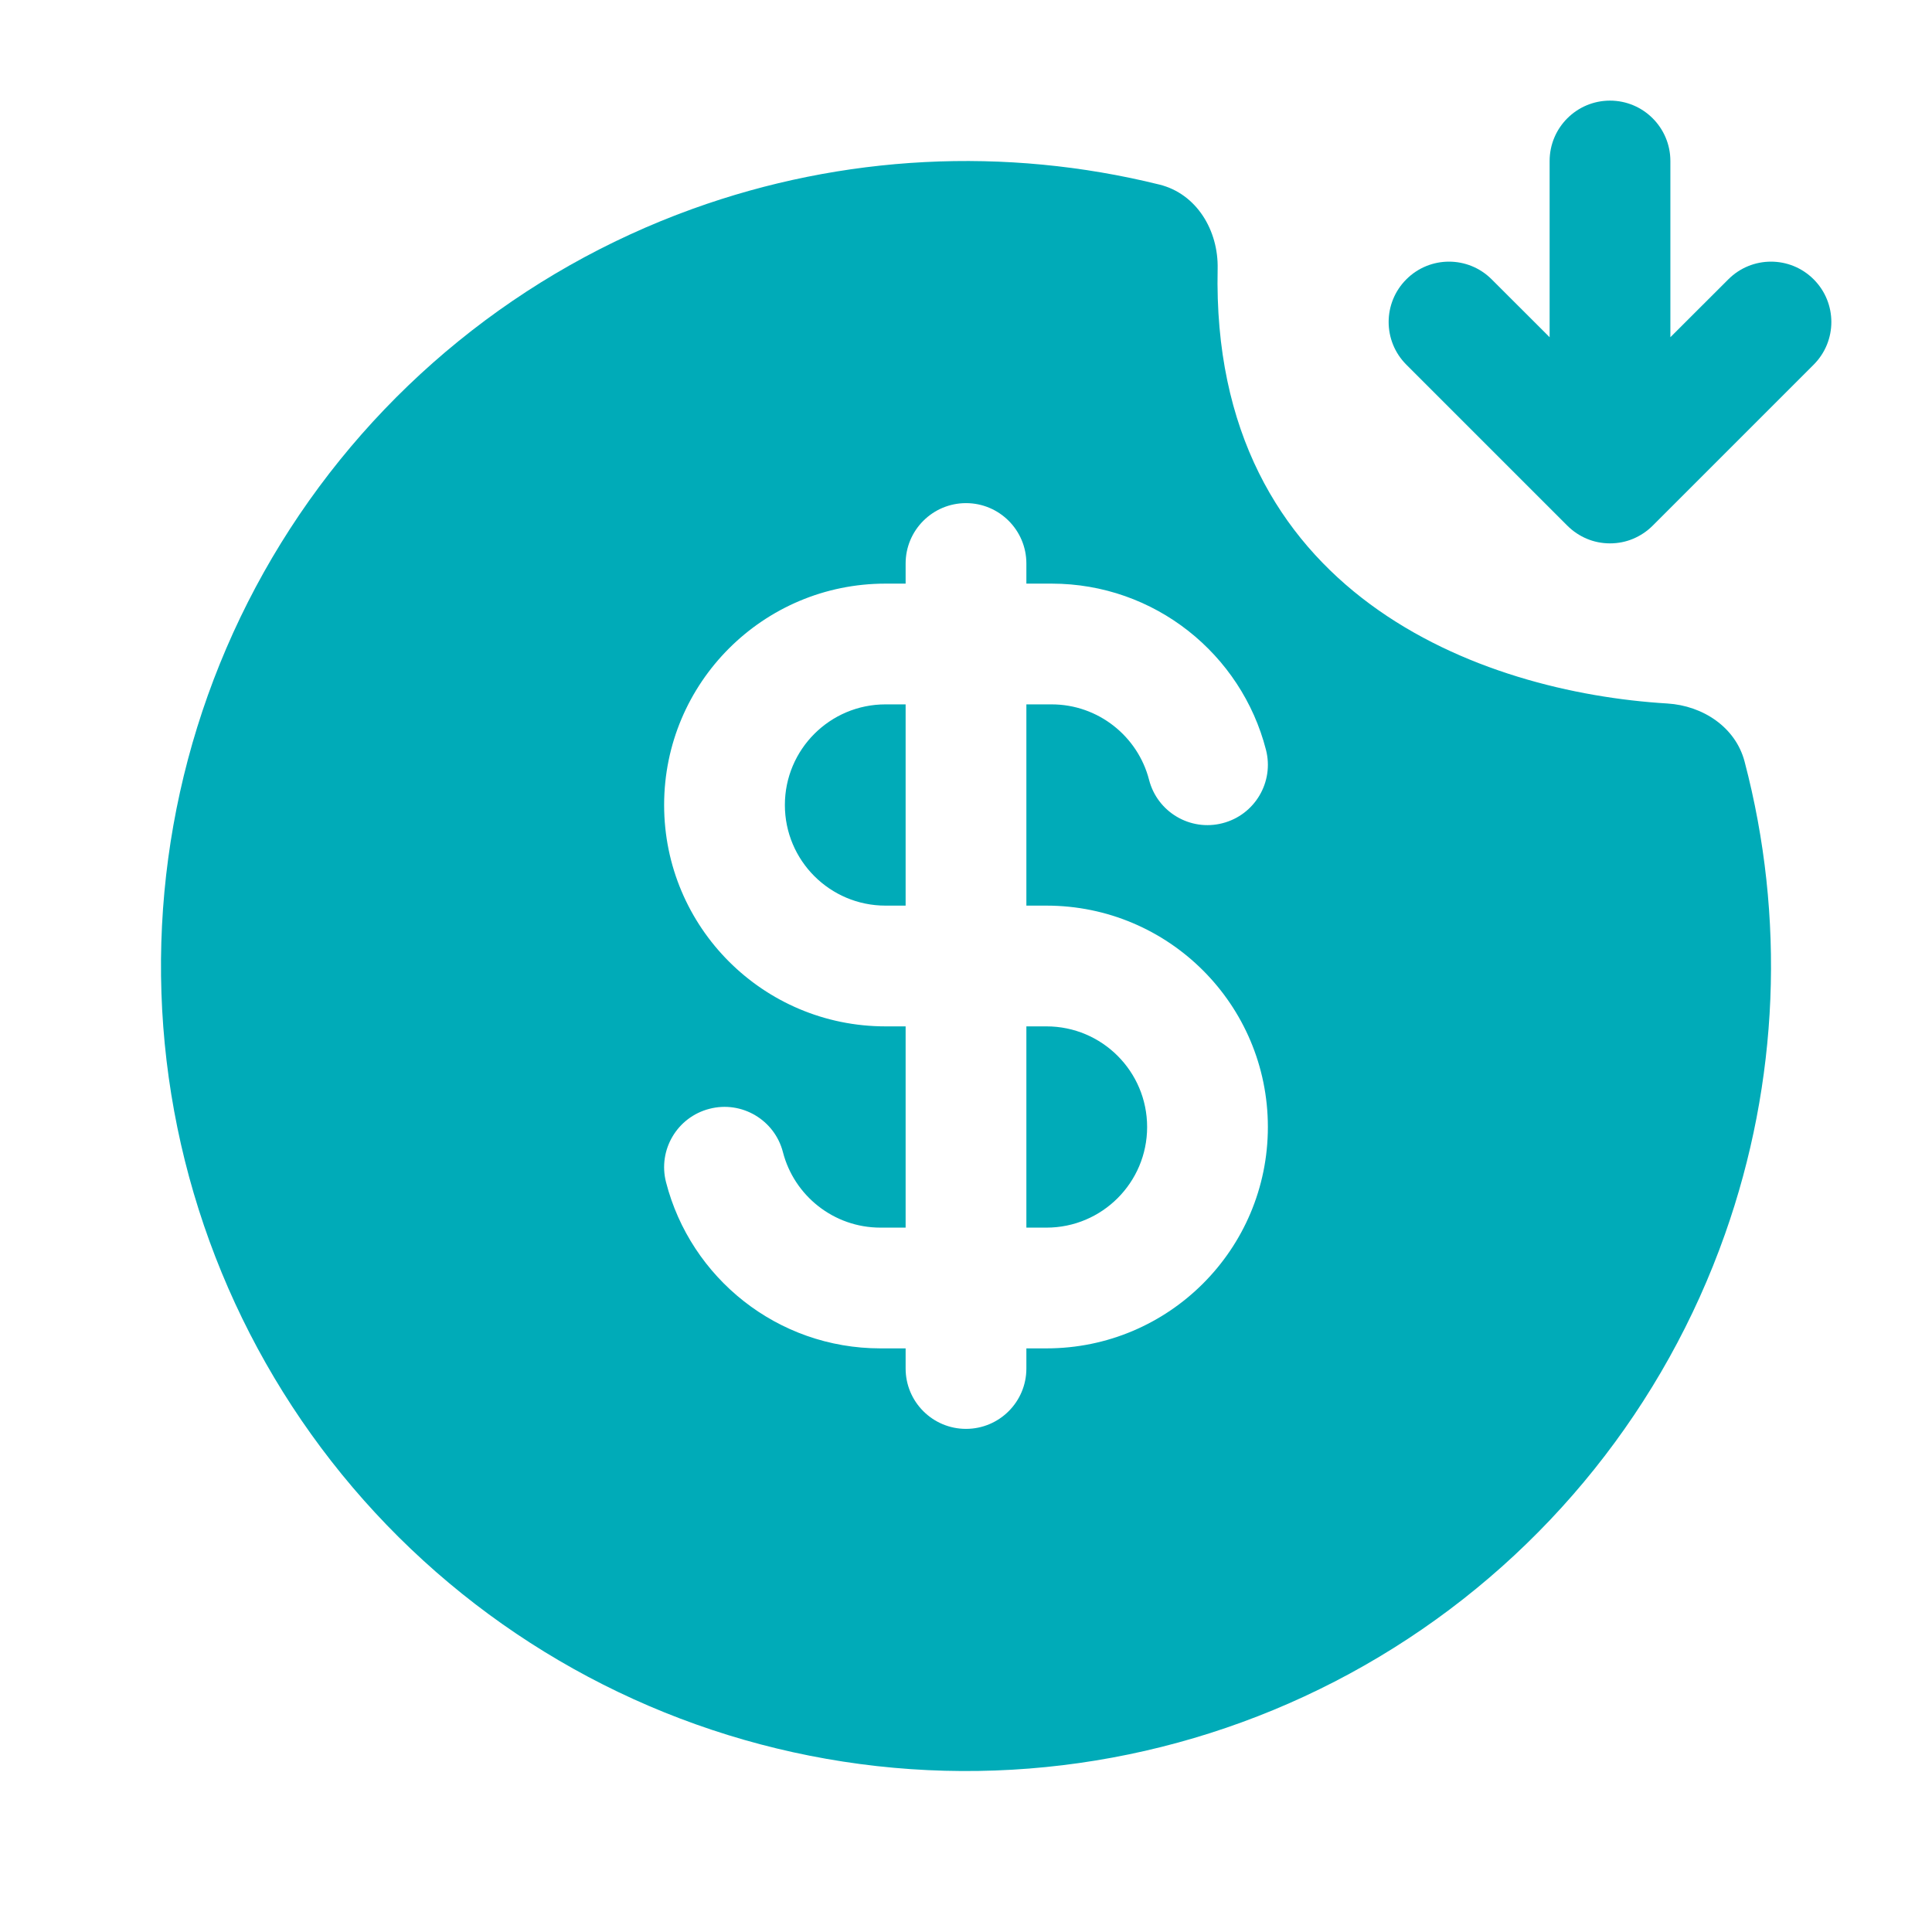
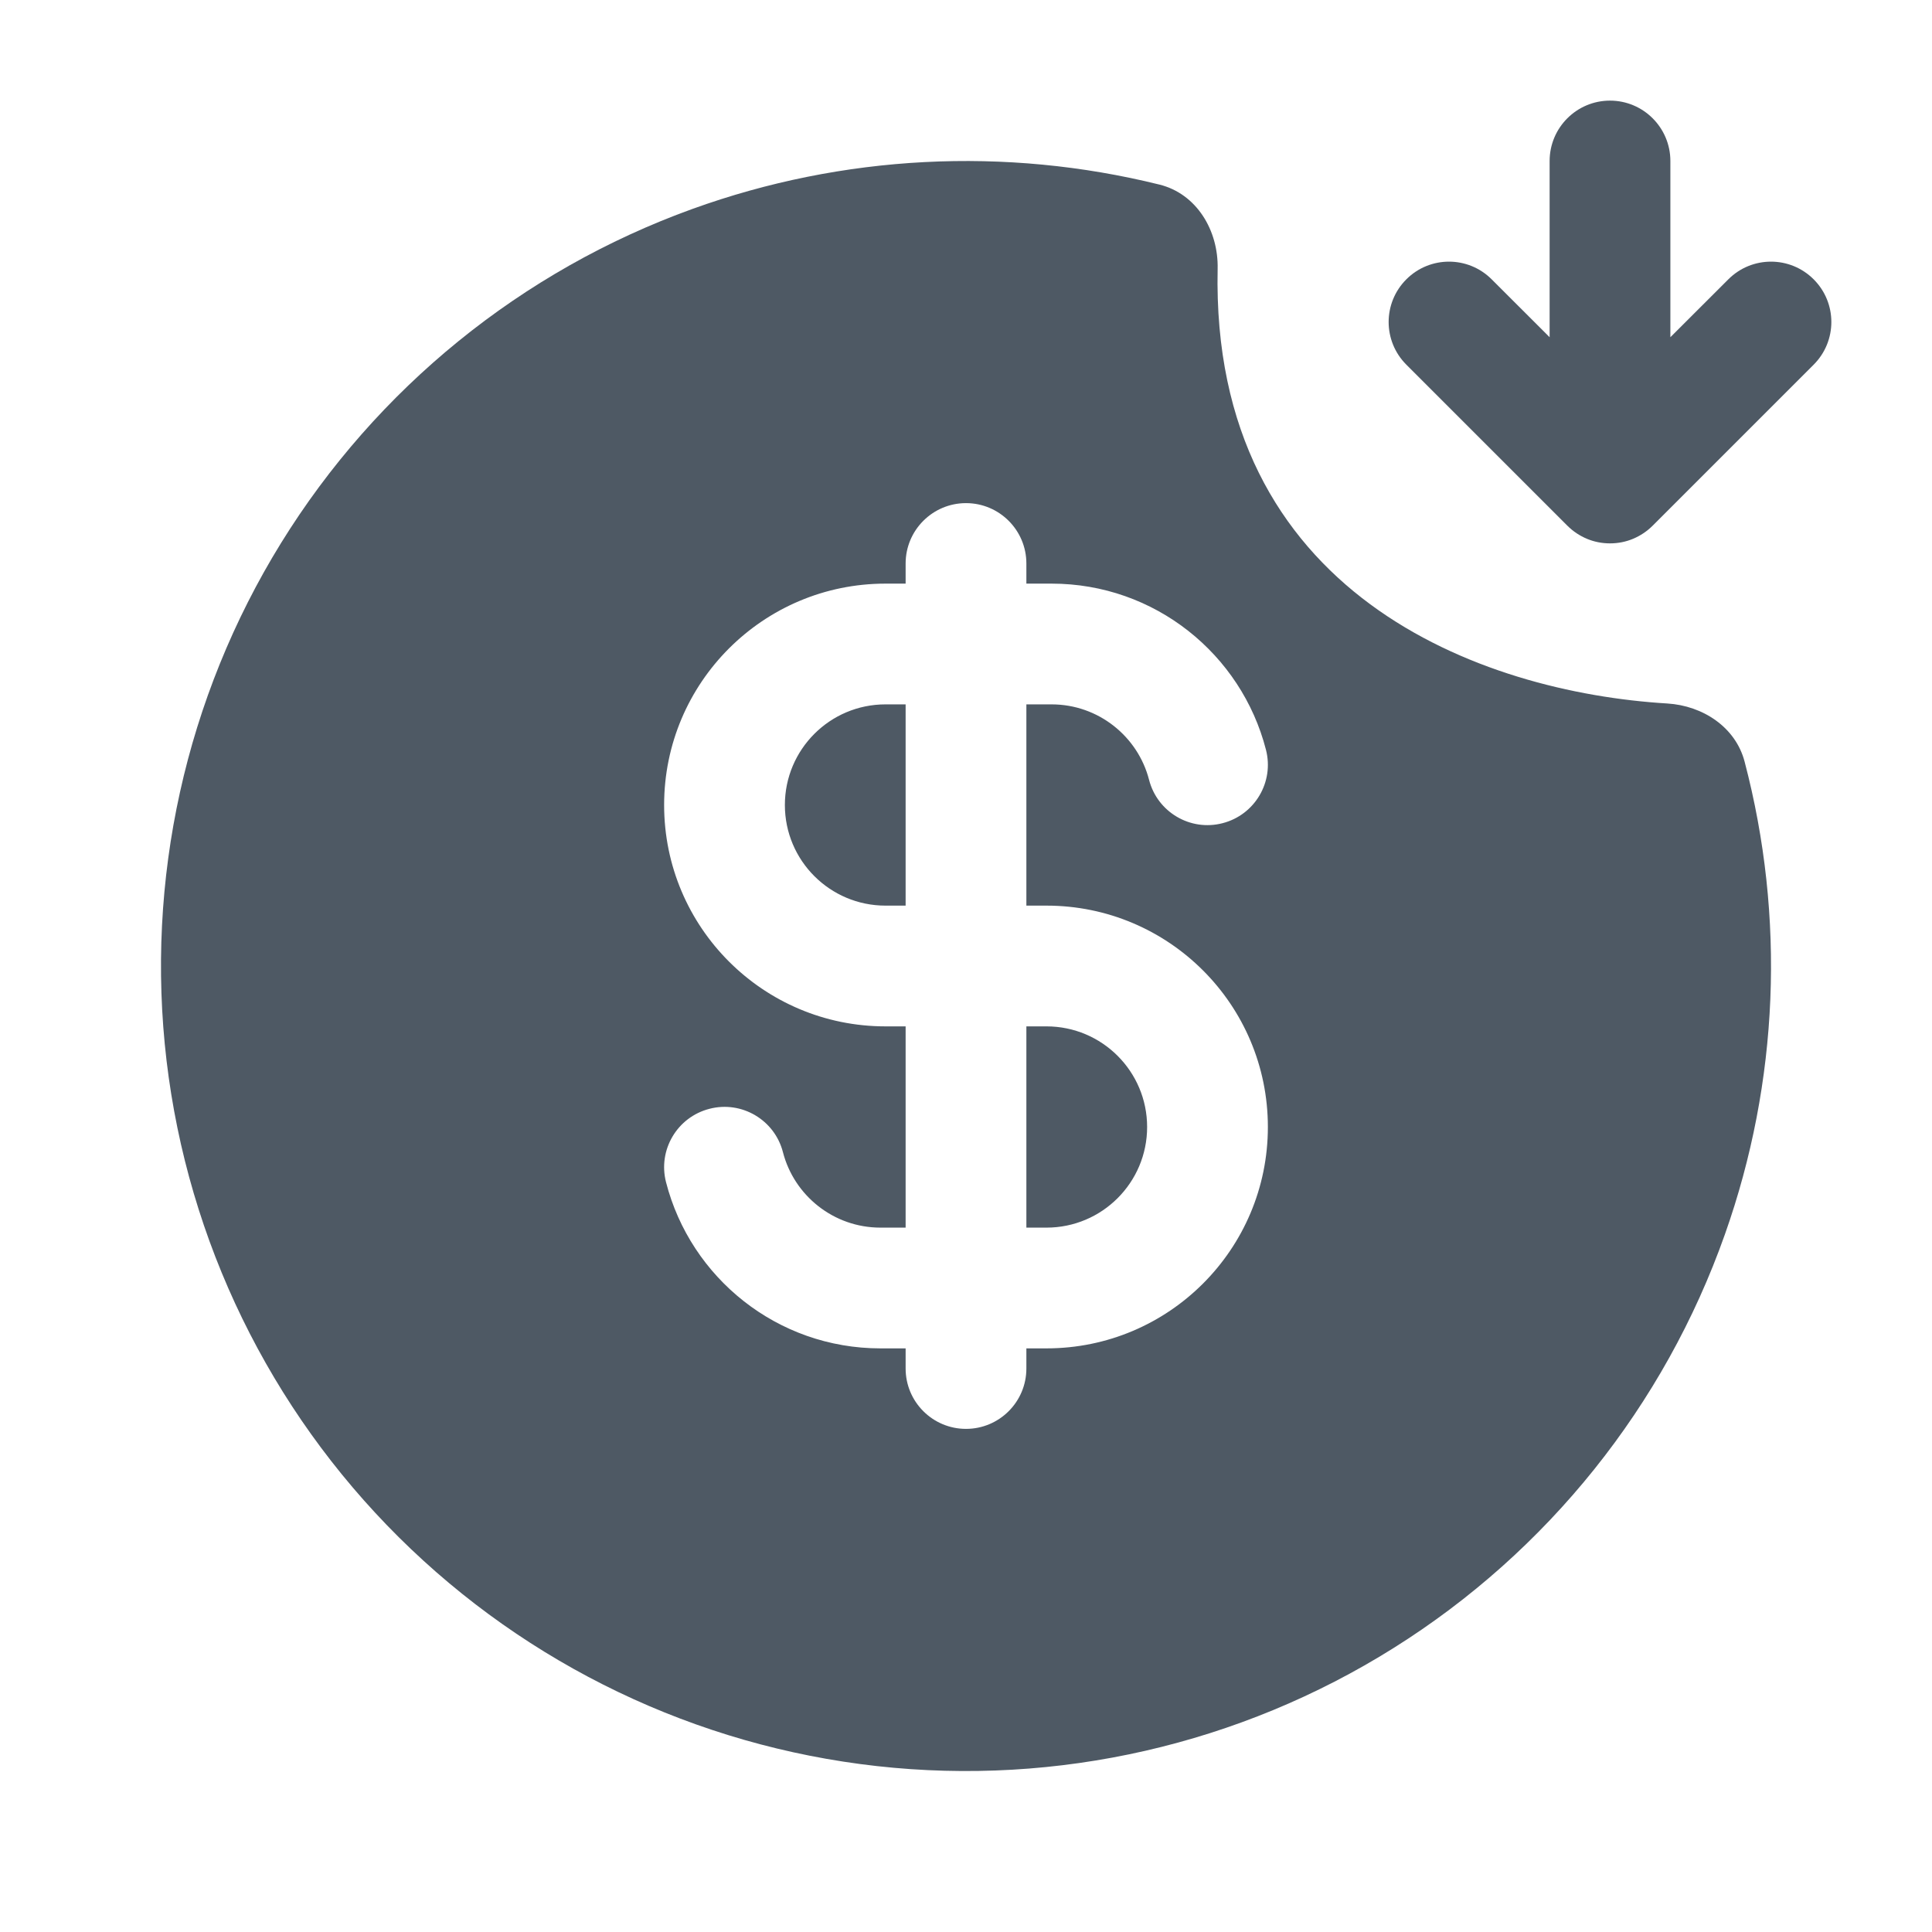
<svg xmlns="http://www.w3.org/2000/svg" width="24" height="24" viewBox="0 0 24 24" fill="none">
-   <path d="M20.75 2C20.75 1.586 20.414 1.25 20 1.25C19.586 1.25 19.25 1.586 19.25 2V4.189L18.53 3.47C18.237 3.177 17.763 3.177 17.47 3.47C17.177 3.763 17.177 4.237 17.47 4.53L19.47 6.53C19.542 6.602 19.625 6.656 19.713 6.693C19.801 6.73 19.898 6.75 20 6.75C20.102 6.75 20.199 6.73 20.287 6.693C20.375 6.656 20.458 6.602 20.53 6.53L22.53 4.53C22.823 4.237 22.823 3.763 22.53 3.47C22.237 3.177 21.763 3.177 21.47 3.47L20.75 4.189V2Z" fill="#00ABB8" />
-   <path fill-rule="evenodd" clip-rule="evenodd" d="M21.672 9.461C22.18 11.393 22.098 13.438 21.428 15.332C20.676 17.461 19.225 19.273 17.312 20.472C15.399 21.672 13.137 22.189 10.893 21.939C8.649 21.689 6.555 20.686 4.953 19.095C3.351 17.504 2.335 15.418 2.069 13.176C1.804 10.933 2.305 8.667 3.491 6.746C4.678 4.825 6.479 3.362 8.603 2.595C10.47 1.921 12.488 1.819 14.403 2.293C14.865 2.407 15.137 2.863 15.126 3.339C15.038 7.391 18.406 8.6 20.712 8.739C21.153 8.766 21.56 9.033 21.672 9.461ZM12.75 7C12.75 6.586 12.414 6.25 12 6.25C11.586 6.25 11.25 6.586 11.25 7V7.25H11C9.481 7.25 8.25 8.481 8.25 10C8.25 11.519 9.481 12.75 11 12.75H11.25V15.25H10.937C10.356 15.25 9.865 14.852 9.726 14.313C9.623 13.912 9.214 13.67 8.813 13.774C8.412 13.877 8.17 14.286 8.274 14.687C8.579 15.873 9.655 16.75 10.937 16.75H11.25V17C11.25 17.414 11.586 17.75 12 17.75C12.414 17.75 12.75 17.414 12.75 17V16.75H13C14.519 16.75 15.75 15.519 15.75 14C15.75 12.481 14.519 11.25 13 11.25H12.75V8.75H13.063C13.644 8.75 14.135 9.148 14.274 9.687C14.377 10.088 14.786 10.33 15.187 10.226C15.588 10.123 15.83 9.714 15.726 9.313C15.421 8.127 14.345 7.25 13.063 7.25H12.75V7ZM11 8.75H11.25V11.25H11C10.31 11.25 9.75 10.69 9.75 10C9.75 9.31 10.31 8.75 11 8.75ZM12.75 15.25V12.75H13C13.69 12.75 14.25 13.31 14.25 14C14.25 14.69 13.69 15.25 13 15.25H12.75Z" fill="#00ABB8" />
+   <path d="M20.75 2C20.75 1.586 20.414 1.25 20 1.25C19.586 1.25 19.25 1.586 19.25 2V4.189L18.53 3.47C18.237 3.177 17.763 3.177 17.47 3.47C17.177 3.763 17.177 4.237 17.47 4.53L19.47 6.53C19.542 6.602 19.625 6.656 19.713 6.693C19.801 6.73 19.898 6.75 20 6.75C20.102 6.75 20.199 6.73 20.287 6.693C20.375 6.656 20.458 6.602 20.53 6.53L22.53 4.53C22.823 4.237 22.823 3.763 22.53 3.47C22.237 3.177 21.763 3.177 21.47 3.47L20.75 4.189V2Z" fill="#4E5964" />
+   <path fill-rule="evenodd" clip-rule="evenodd" d="M21.672 9.461C22.18 11.393 22.098 13.438 21.428 15.332C20.676 17.461 19.225 19.273 17.312 20.472C15.399 21.672 13.137 22.189 10.893 21.939C8.649 21.689 6.555 20.686 4.953 19.095C3.351 17.504 2.335 15.418 2.069 13.176C1.804 10.933 2.305 8.667 3.491 6.746C4.678 4.825 6.479 3.362 8.603 2.595C10.47 1.921 12.488 1.819 14.403 2.293C14.865 2.407 15.137 2.863 15.126 3.339C15.038 7.391 18.406 8.6 20.712 8.739C21.153 8.766 21.56 9.033 21.672 9.461ZM12.75 7C12.75 6.586 12.414 6.25 12 6.25C11.586 6.25 11.25 6.586 11.25 7V7.25H11C9.481 7.25 8.25 8.481 8.25 10C8.25 11.519 9.481 12.75 11 12.75H11.25V15.25H10.937C10.356 15.25 9.865 14.852 9.726 14.313C9.623 13.912 9.214 13.67 8.813 13.774C8.412 13.877 8.17 14.286 8.274 14.687C8.579 15.873 9.655 16.75 10.937 16.75H11.25V17C11.25 17.414 11.586 17.75 12 17.75C12.414 17.75 12.75 17.414 12.75 17V16.75H13C14.519 16.75 15.75 15.519 15.75 14C15.75 12.481 14.519 11.25 13 11.25H12.75V8.75H13.063C13.644 8.75 14.135 9.148 14.274 9.687C14.377 10.088 14.786 10.33 15.187 10.226C15.588 10.123 15.83 9.714 15.726 9.313C15.421 8.127 14.345 7.25 13.063 7.25H12.75V7ZM11 8.75H11.25V11.25H11C10.31 11.25 9.75 10.69 9.75 10C9.75 9.31 10.31 8.75 11 8.75ZM12.75 15.25V12.75H13C13.69 12.75 14.25 13.31 14.25 14C14.25 14.69 13.69 15.25 13 15.25H12.75Z" fill="#4E5964" />
</svg>
